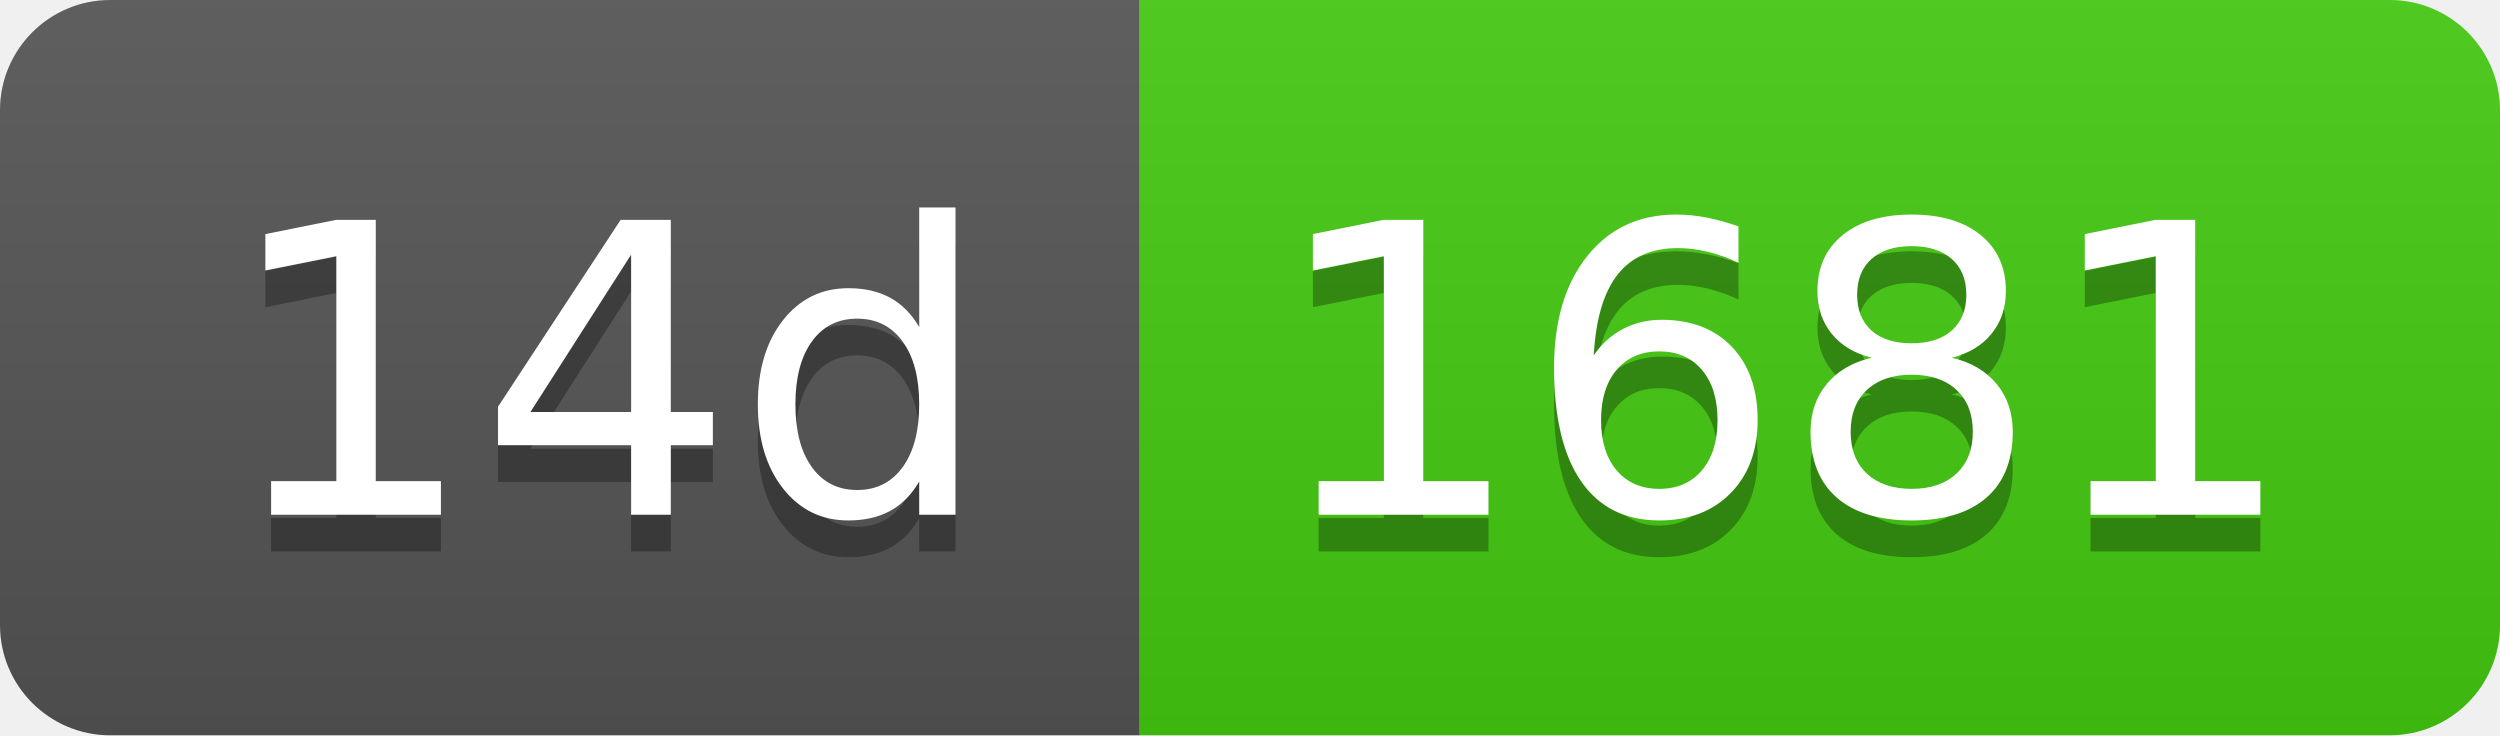
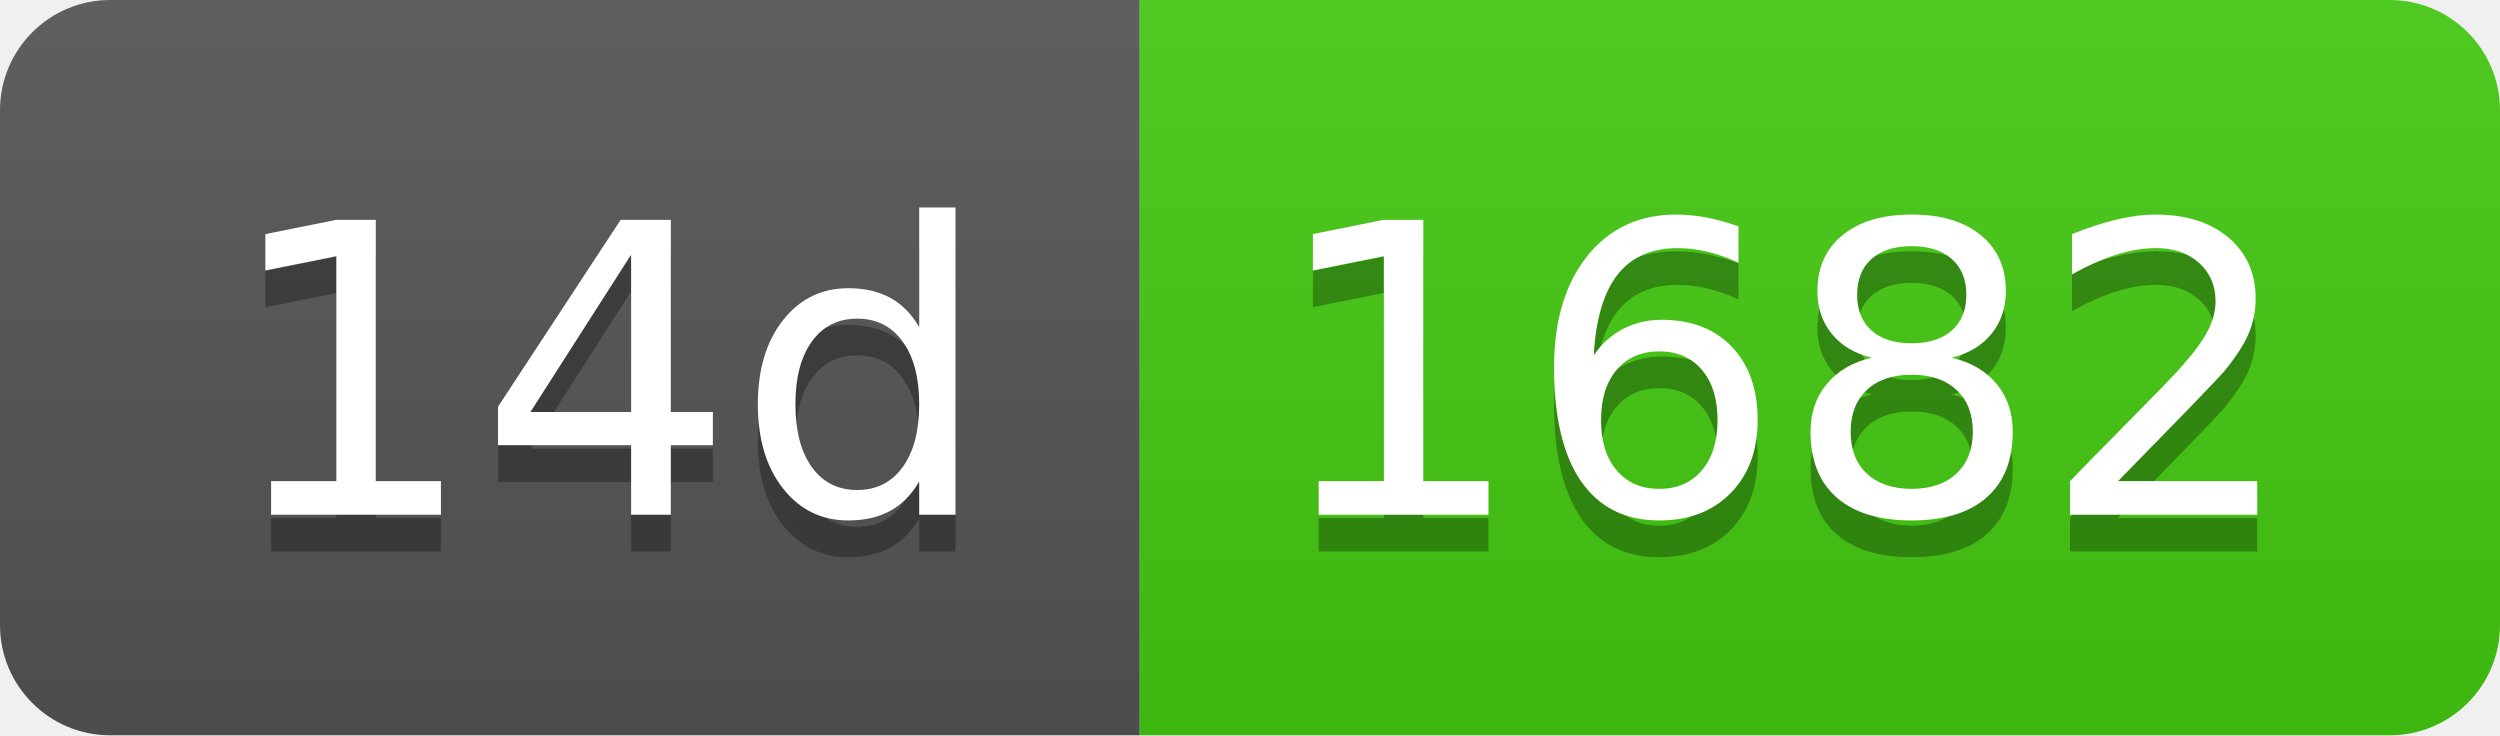
- <svg xmlns="http://www.w3.org/2000/svg" width="68" height="20" role="img" aria-label="14d: 1681">
+ <svg xmlns="http://www.w3.org/2000/svg" width="68" height="20" role="img" aria-label="14d: 1682">
  <linearGradient id="s" x2="0" y2="100%">
    <stop offset="0" stop-color="#bbb" stop-opacity=".1" />
    <stop offset="1" stop-opacity=".1" />
  </linearGradient>
  <clipPath id="r">
    <rect width="68" height="20" rx="3" fill="#fff" />
  </clipPath>
  <g clip-path="url(#r)">
    <rect width="31" height="20" fill="#555" />
    <rect x="31" width="37" height="20" fill="#4c1" />
    <rect width="68" height="20" fill="url(#s)" />
  </g>
  <g fill="#fff" text-anchor="middle" font-family="Verdana,Geneva,DejaVu Sans,sans-serif" text-rendering="geometricPrecision" font-size="110">
    <text aria-hidden="true" x="165" y="150" fill="#010101" fill-opacity=".3" transform="scale(.1)" textLength="210">14d</text>
    <text x="165" y="140" transform="scale(.1)" fill="#fff" textLength="210">14d</text>
-     <text aria-hidden="true" x="485" y="150" fill="#010101" fill-opacity=".3" transform="scale(.1)" textLength="270">1681</text>
-     <text x="485" y="140" transform="scale(.1)" fill="#fff" textLength="270">1681</text>
+     <text aria-hidden="true" x="485" y="150" fill="#010101" fill-opacity=".3" transform="scale(.1)" textLength="270">1682</text>
+     <text x="485" y="140" transform="scale(.1)" fill="#fff" textLength="270">1682</text>
  </g>
</svg>
